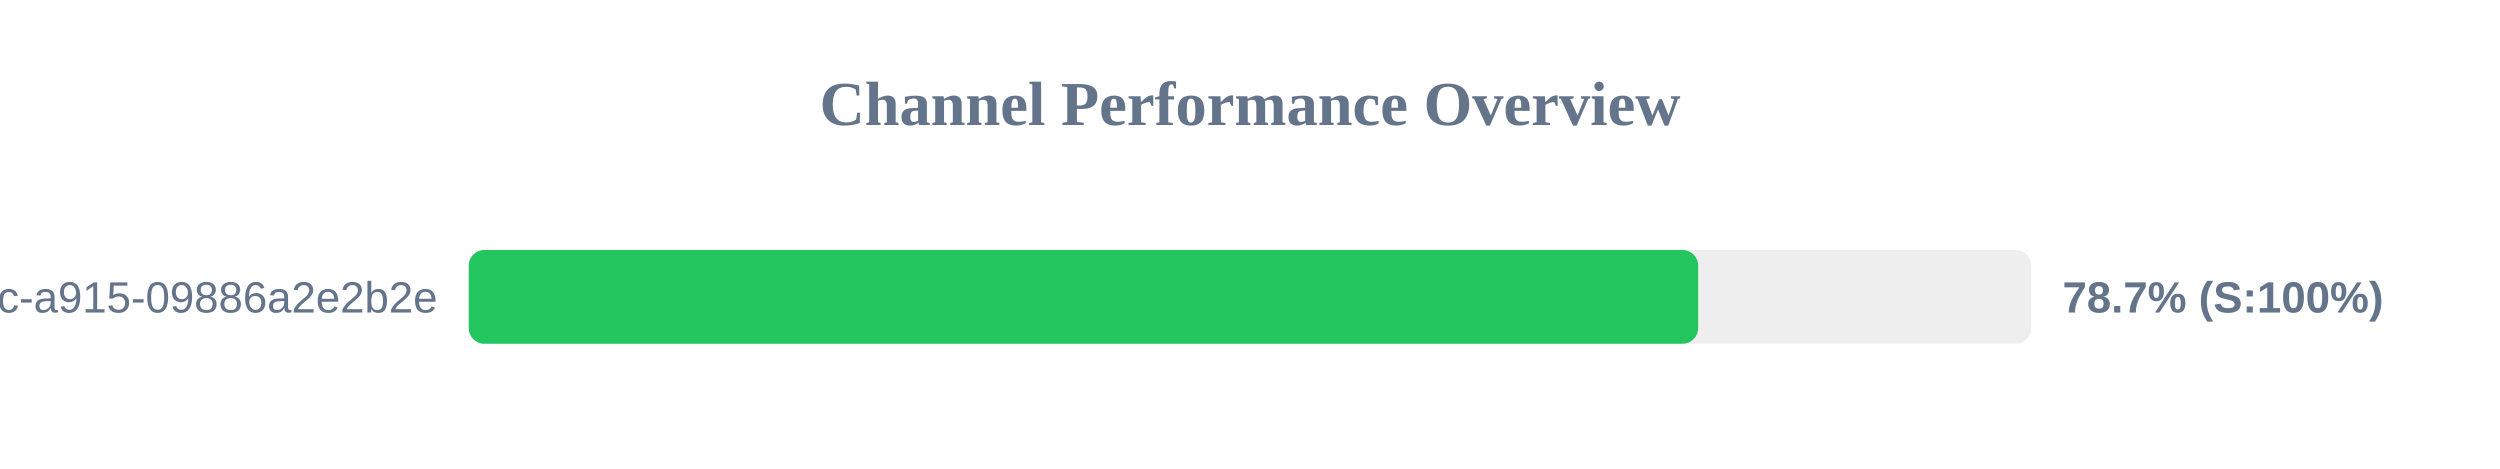
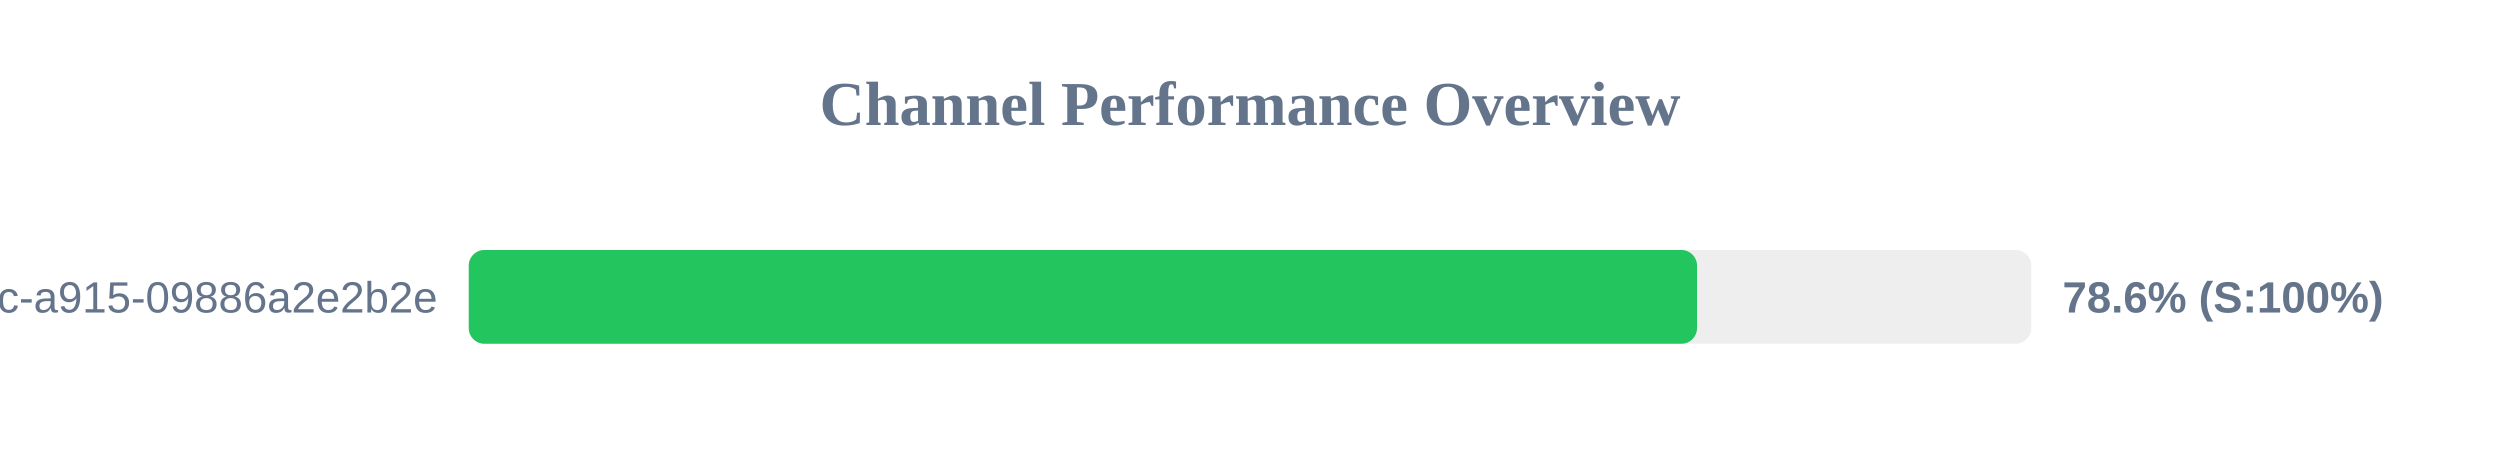
<svg xmlns="http://www.w3.org/2000/svg" width="800" height="150" version="1.1">
  <style>
        .row { font: 14px Arial; fill: #64748b; }
        .score { font: bold 14px Arial; fill: #64748b; }
    </style>
  <text x="400" y="40" text-anchor="middle" font-size="20px" font-weight="bold" fill="#64748b">Channel Performance Overview</text>
  <rect x="150" y="80" width="500" height="30" fill="#eee" rx="5" />
-   <rect x="150" y="80" width="393.4" height="30" fill="#22c55e" rx="5" />
+   <rect x="150" y="80" width="393.05" height="30" fill="#22c55e" rx="5" />
  <text x="140" y="100" text-anchor="end" class="row">?uuid=52816135-d3bc-46bc-a915-09886a2e2b2e</text>
-   <text x="660" y="100" text-anchor="start" class="score">78.7% (S:100%)</text>
+   <text x="660" y="100" text-anchor="start" class="score">78.6% (S:100%)</text>
</svg>
